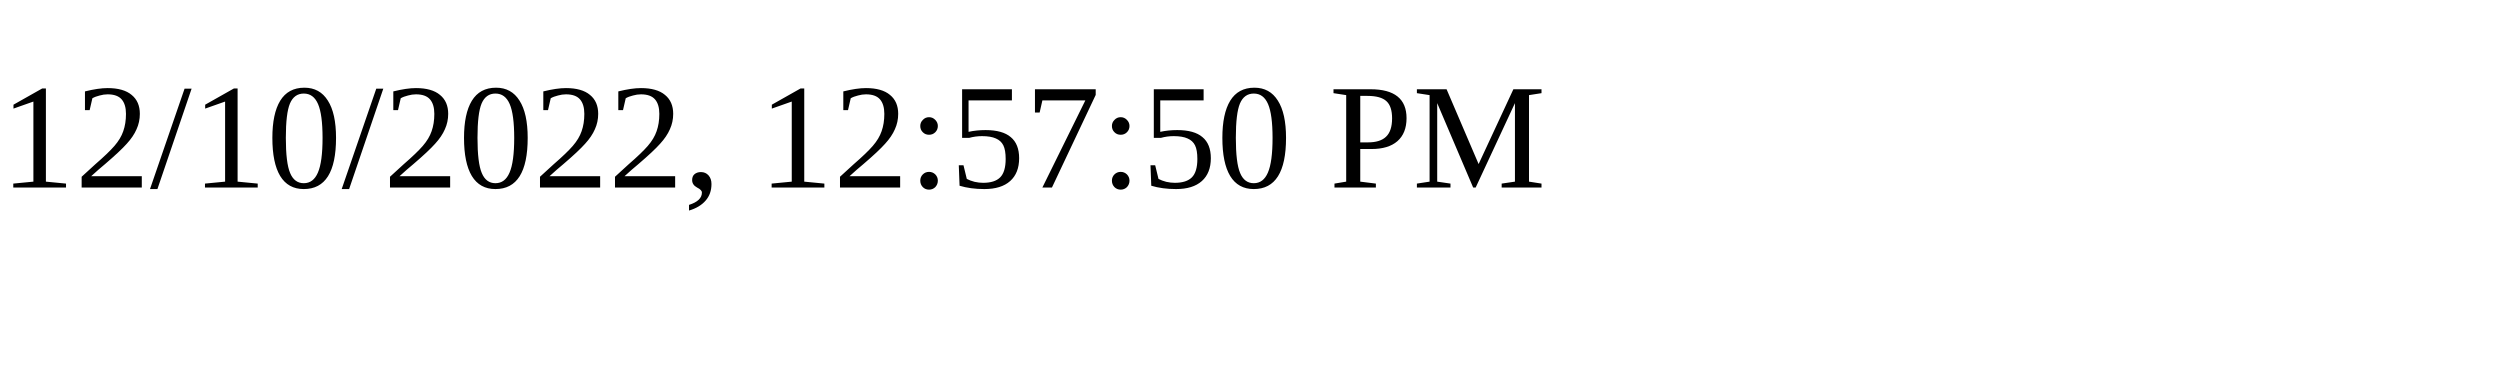
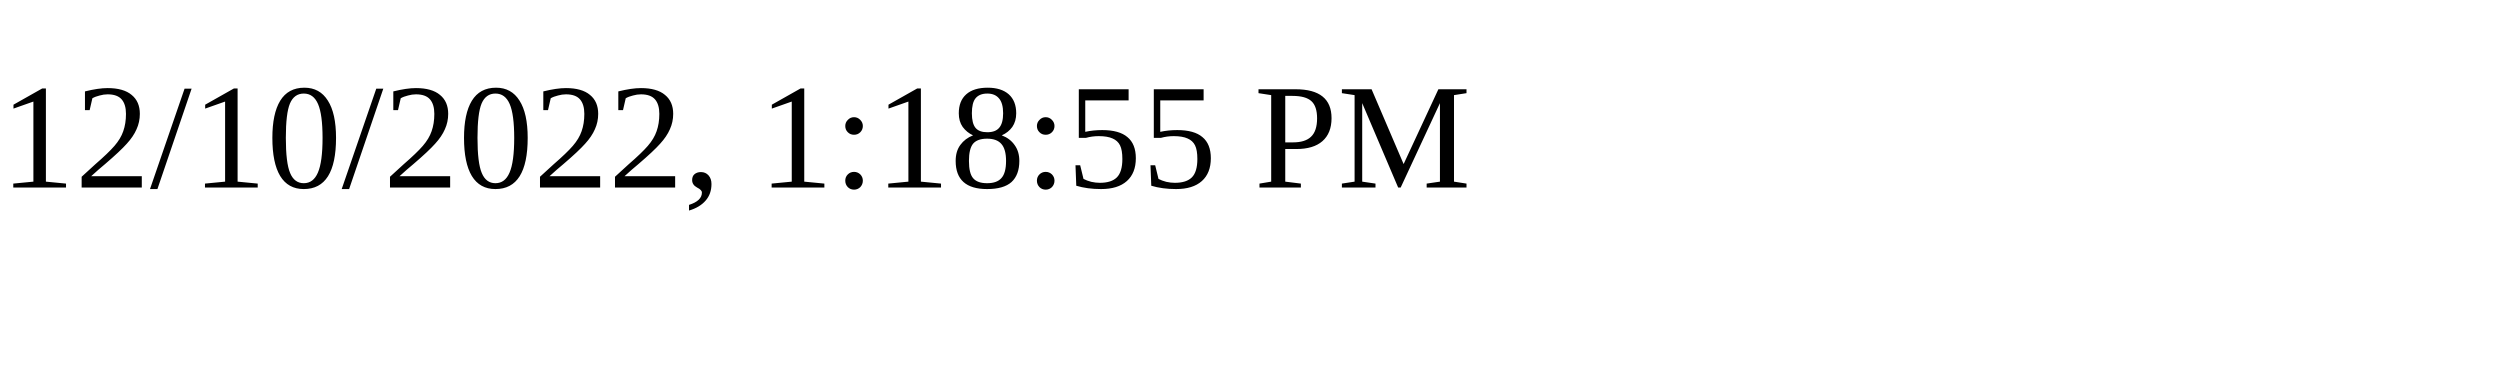
<svg xmlns="http://www.w3.org/2000/svg" height="30" width="200">
-   <text x="0" y="15">12/10/2022, 12:57:50 PM</text>
+   <text x="0" y="15">12/10/2022, 1:18:55 PM</text>
</svg>
